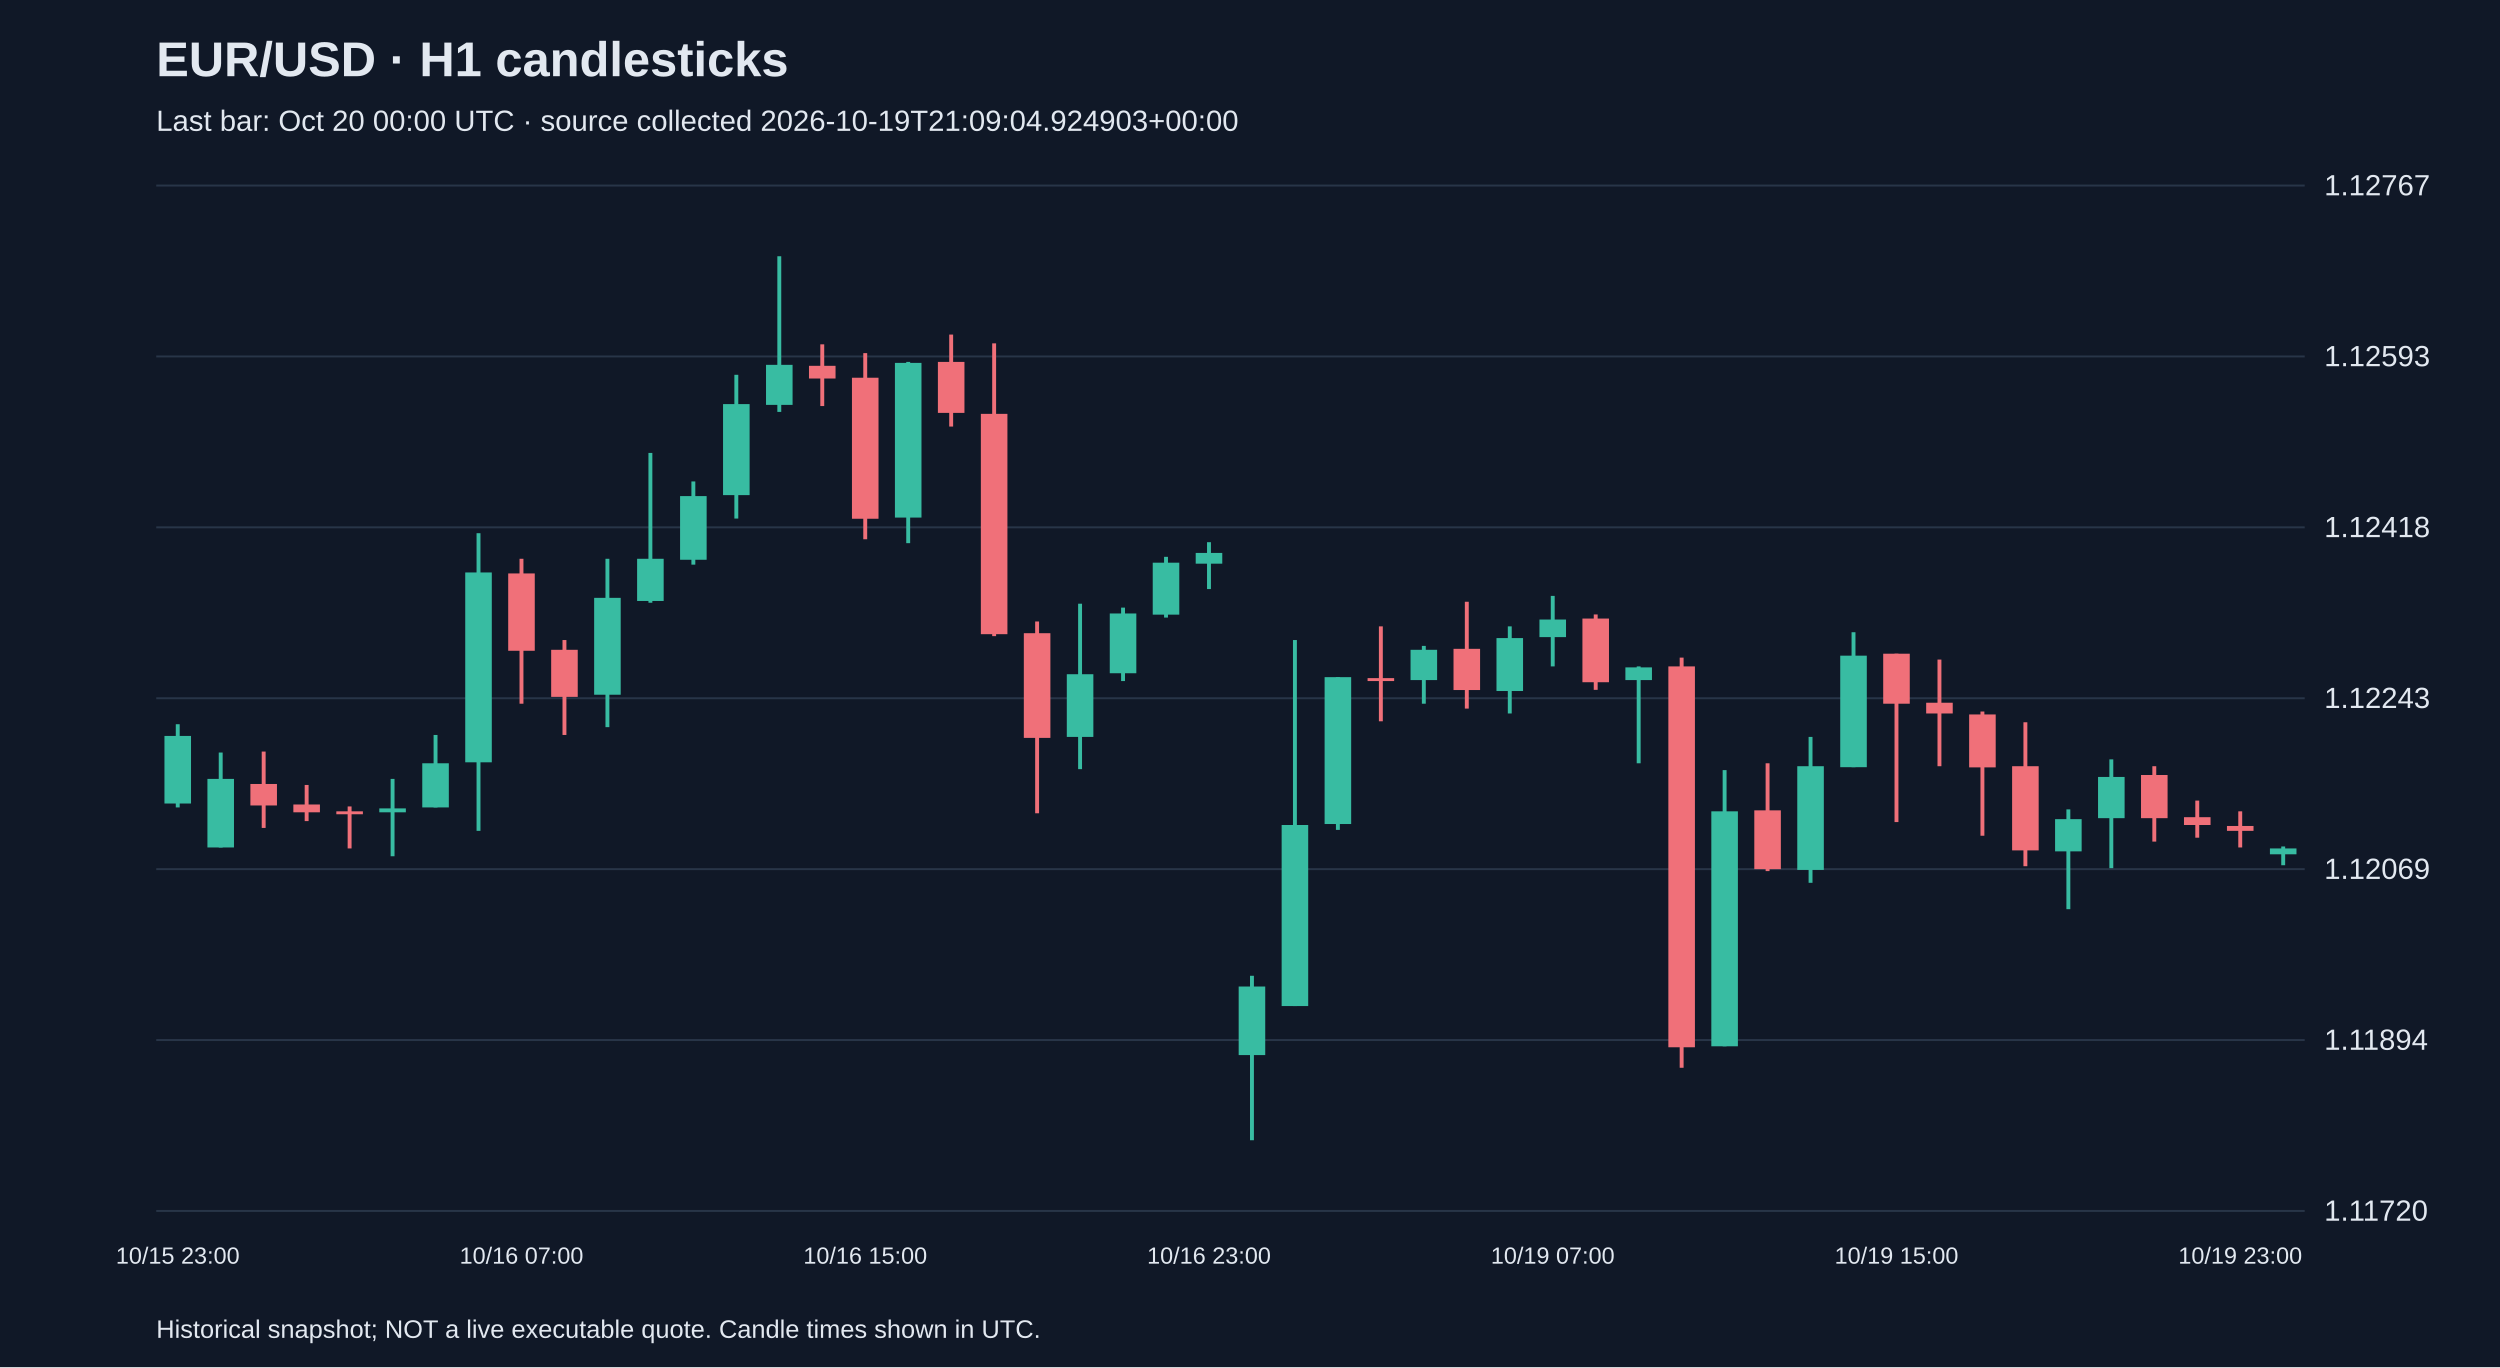
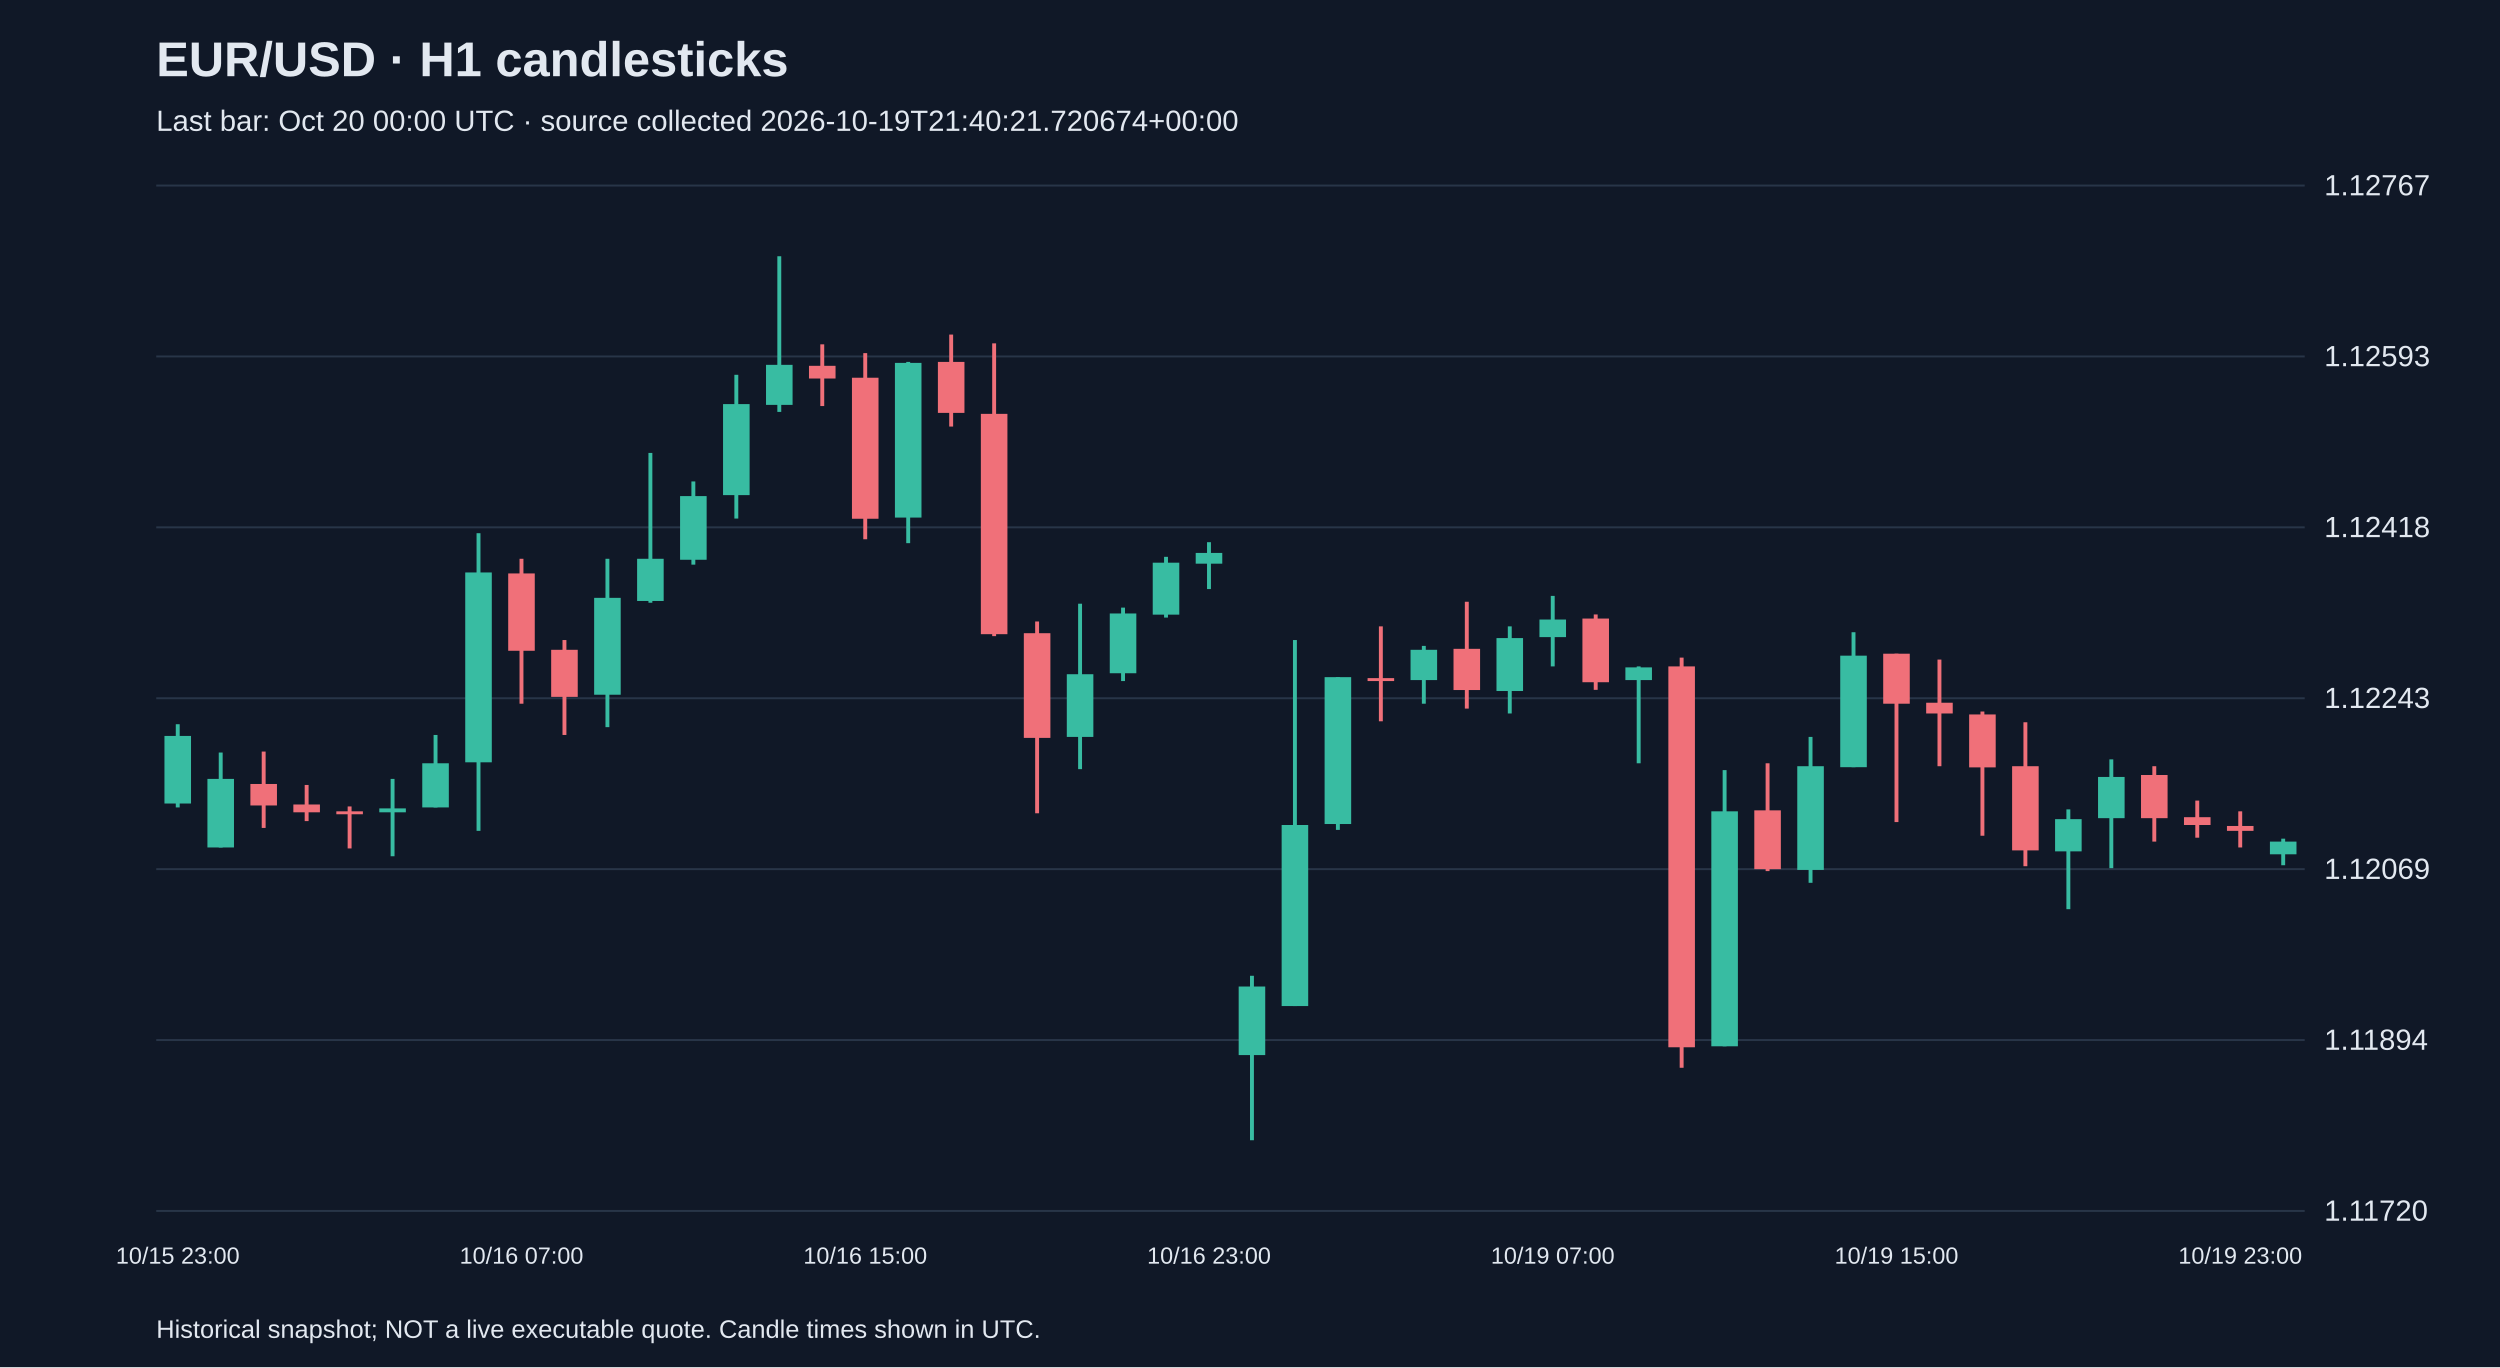
<svg xmlns="http://www.w3.org/2000/svg" viewBox="0 0 1280 700">
  <rect width="100%" height="100%" fill="#101827" />
  <style>text{font-family:Arial,sans-serif;fill:#e2e8f0}</style>
  <text x="80" y="39" font-size="25" font-weight="bold">EUR/USD · H1 candlesticks</text>
-   <text x="80" y="67" font-size="15" fill="#a6b1c5">Last bar: Oct 20 00:00 UTC · source collected 2026-10-19T21:09:04.924903+00:00</text>
+   <text x="80" y="67" font-size="15" fill="#a6b1c5">Last bar: Oct 20 00:00 UTC · source collected 2026-10-19T21:40:21.720674+00:00</text>
  <line x1="80" y1="620.0" x2="1180" y2="620.0" stroke="#283548" />
  <text x="1190" y="625.0" font-size="15">1.11720</text>
  <line x1="80" y1="532.5" x2="1180" y2="532.5" stroke="#283548" />
  <text x="1190" y="537.5" font-size="15">1.11894</text>
  <line x1="80" y1="445.0" x2="1180" y2="445.0" stroke="#283548" />
  <text x="1190" y="450.0" font-size="15">1.12069</text>
  <line x1="80" y1="357.5" x2="1180" y2="357.5" stroke="#283548" />
  <text x="1190" y="362.5" font-size="15">1.12243</text>
  <line x1="80" y1="270.0" x2="1180" y2="270.0" stroke="#283548" />
  <text x="1190" y="275.0" font-size="15">1.12418</text>
  <line x1="80" y1="182.5" x2="1180" y2="182.5" stroke="#283548" />
  <text x="1190" y="187.5" font-size="15">1.12593</text>
  <line x1="80" y1="95.0" x2="1180" y2="95.0" stroke="#283548" />
  <text x="1190" y="100.0" font-size="15">1.12767</text>
  <line x1="91.0" y1="370.8" x2="91.0" y2="413.4" stroke="#38bca2" stroke-width="2" />
  <rect x="84.2" y="376.8" width="13.6" height="34.6" fill="#38bca2" />
  <text x="91.0" y="647" text-anchor="middle" font-size="12">10/15 23:00</text>
  <line x1="113.0" y1="385.3" x2="113.0" y2="433.9" stroke="#38bca2" stroke-width="2" />
  <rect x="106.2" y="398.8" width="13.6" height="35.1" fill="#38bca2" />
  <line x1="135.0" y1="384.8" x2="135.0" y2="423.9" stroke="#f07079" stroke-width="2" />
  <rect x="128.2" y="401.4" width="13.6" height="11.0" fill="#f07079" />
  <line x1="157.0" y1="401.9" x2="157.0" y2="420.4" stroke="#f07079" stroke-width="2" />
  <rect x="150.2" y="411.9" width="13.6" height="4.0" fill="#f07079" />
  <line x1="179.0" y1="412.9" x2="179.0" y2="434.4" stroke="#f07079" stroke-width="2" />
  <rect x="172.2" y="415.4" width="13.6" height="1.5" fill="#f07079" />
  <line x1="201.0" y1="398.8" x2="201.0" y2="438.4" stroke="#38bca2" stroke-width="2" />
  <rect x="194.2" y="413.9" width="13.6" height="2.0" fill="#38bca2" />
  <line x1="223.0" y1="376.3" x2="223.0" y2="413.4" stroke="#38bca2" stroke-width="2" />
  <rect x="216.2" y="390.8" width="13.6" height="22.6" fill="#38bca2" />
  <line x1="245.0" y1="273.0" x2="245.0" y2="425.4" stroke="#38bca2" stroke-width="2" />
  <rect x="238.2" y="293.1" width="13.6" height="97.2" fill="#38bca2" />
  <line x1="267.0" y1="286.1" x2="267.0" y2="360.3" stroke="#f07079" stroke-width="2" />
  <rect x="260.2" y="293.6" width="13.6" height="39.6" fill="#f07079" />
  <text x="267.0" y="647" text-anchor="middle" font-size="12">10/16 07:00</text>
  <line x1="289.0" y1="327.7" x2="289.0" y2="376.3" stroke="#f07079" stroke-width="2" />
  <rect x="282.2" y="332.7" width="13.6" height="24.1" fill="#f07079" />
  <line x1="311.0" y1="286.1" x2="311.0" y2="372.3" stroke="#38bca2" stroke-width="2" />
  <rect x="304.2" y="306.1" width="13.6" height="49.6" fill="#38bca2" />
  <line x1="333.0" y1="231.9" x2="333.0" y2="308.6" stroke="#38bca2" stroke-width="2" />
  <rect x="326.2" y="286.1" width="13.6" height="21.6" fill="#38bca2" />
  <line x1="355.0" y1="246.5" x2="355.0" y2="289.1" stroke="#38bca2" stroke-width="2" />
  <rect x="348.2" y="254.0" width="13.6" height="32.6" fill="#38bca2" />
  <line x1="377.0" y1="191.9" x2="377.0" y2="265.5" stroke="#38bca2" stroke-width="2" />
  <rect x="370.2" y="206.9" width="13.6" height="46.6" fill="#38bca2" />
  <line x1="399.0" y1="131.2" x2="399.0" y2="210.9" stroke="#38bca2" stroke-width="2" />
  <rect x="392.2" y="186.8" width="13.6" height="20.5" fill="#38bca2" />
  <line x1="421.0" y1="176.3" x2="421.0" y2="207.9" stroke="#f07079" stroke-width="2" />
  <rect x="414.2" y="187.3" width="13.6" height="6.5" fill="#f07079" />
  <line x1="443.0" y1="180.8" x2="443.0" y2="276.1" stroke="#f07079" stroke-width="2" />
  <rect x="436.2" y="193.4" width="13.6" height="72.2" fill="#f07079" />
  <text x="443.0" y="647" text-anchor="middle" font-size="12">10/16 15:00</text>
  <line x1="465.0" y1="185.3" x2="465.0" y2="278.1" stroke="#38bca2" stroke-width="2" />
  <rect x="458.2" y="185.8" width="13.6" height="79.2" fill="#38bca2" />
  <line x1="487.0" y1="171.3" x2="487.0" y2="218.4" stroke="#f07079" stroke-width="2" />
  <rect x="480.2" y="185.3" width="13.6" height="26.1" fill="#f07079" />
  <line x1="509.0" y1="175.8" x2="509.0" y2="325.7" stroke="#f07079" stroke-width="2" />
  <rect x="502.2" y="211.9" width="13.6" height="112.8" fill="#f07079" />
  <line x1="531.0" y1="318.2" x2="531.0" y2="416.4" stroke="#f07079" stroke-width="2" />
  <rect x="524.2" y="324.2" width="13.6" height="53.6" fill="#f07079" />
  <line x1="553.0" y1="309.1" x2="553.0" y2="393.8" stroke="#38bca2" stroke-width="2" />
  <rect x="546.2" y="345.2" width="13.6" height="32.1" fill="#38bca2" />
  <line x1="575.0" y1="311.1" x2="575.0" y2="348.7" stroke="#38bca2" stroke-width="2" />
  <rect x="568.2" y="314.1" width="13.6" height="30.6" fill="#38bca2" />
  <line x1="597.0" y1="285.1" x2="597.0" y2="316.2" stroke="#38bca2" stroke-width="2" />
  <rect x="590.2" y="288.1" width="13.6" height="26.6" fill="#38bca2" />
  <line x1="619.0" y1="277.6" x2="619.0" y2="301.6" stroke="#38bca2" stroke-width="2" />
  <rect x="612.2" y="283.1" width="13.6" height="5.5" fill="#38bca2" />
  <text x="619.0" y="647" text-anchor="middle" font-size="12">10/16 23:00</text>
  <line x1="641.0" y1="499.6" x2="641.0" y2="583.8" stroke="#38bca2" stroke-width="2" />
  <rect x="634.2" y="505.1" width="13.6" height="35.1" fill="#38bca2" />
  <line x1="663.0" y1="327.7" x2="663.0" y2="515.1" stroke="#38bca2" stroke-width="2" />
  <rect x="656.2" y="422.4" width="13.6" height="92.7" fill="#38bca2" />
  <line x1="685.0" y1="346.7" x2="685.0" y2="424.9" stroke="#38bca2" stroke-width="2" />
  <rect x="678.2" y="346.7" width="13.6" height="75.2" fill="#38bca2" />
  <line x1="707.0" y1="320.7" x2="707.0" y2="369.3" stroke="#f07079" stroke-width="2" />
  <rect x="700.2" y="347.2" width="13.6" height="1.5" fill="#f07079" />
  <line x1="729.0" y1="330.7" x2="729.0" y2="360.3" stroke="#38bca2" stroke-width="2" />
  <rect x="722.2" y="332.7" width="13.6" height="15.5" fill="#38bca2" />
  <line x1="751.0" y1="308.1" x2="751.0" y2="362.8" stroke="#f07079" stroke-width="2" />
  <rect x="744.2" y="332.2" width="13.6" height="21.1" fill="#f07079" />
  <line x1="773.0" y1="320.7" x2="773.0" y2="365.3" stroke="#38bca2" stroke-width="2" />
  <rect x="766.2" y="326.7" width="13.6" height="27.1" fill="#38bca2" />
  <line x1="795.0" y1="305.1" x2="795.0" y2="341.2" stroke="#38bca2" stroke-width="2" />
  <rect x="788.2" y="317.2" width="13.6" height="9.0" fill="#38bca2" />
  <text x="795.0" y="647" text-anchor="middle" font-size="12">10/19 07:00</text>
  <line x1="817.0" y1="314.6" x2="817.0" y2="353.2" stroke="#f07079" stroke-width="2" />
  <rect x="810.2" y="316.7" width="13.6" height="32.6" fill="#f07079" />
  <line x1="839.0" y1="341.2" x2="839.0" y2="390.8" stroke="#38bca2" stroke-width="2" />
  <rect x="832.2" y="341.7" width="13.6" height="6.5" fill="#38bca2" />
  <line x1="861.0" y1="336.7" x2="861.0" y2="546.7" stroke="#f07079" stroke-width="2" />
  <rect x="854.2" y="341.2" width="13.6" height="195.0" fill="#f07079" />
  <line x1="883.0" y1="394.3" x2="883.0" y2="535.7" stroke="#38bca2" stroke-width="2" />
  <rect x="876.2" y="415.4" width="13.6" height="120.3" fill="#38bca2" />
  <line x1="905.0" y1="390.8" x2="905.0" y2="446.0" stroke="#f07079" stroke-width="2" />
  <rect x="898.2" y="414.9" width="13.6" height="30.1" fill="#f07079" />
  <line x1="927.0" y1="377.3" x2="927.0" y2="452.0" stroke="#38bca2" stroke-width="2" />
  <rect x="920.2" y="392.3" width="13.6" height="53.1" fill="#38bca2" />
  <line x1="949.0" y1="323.7" x2="949.0" y2="392.8" stroke="#38bca2" stroke-width="2" />
  <rect x="942.2" y="335.7" width="13.6" height="57.1" fill="#38bca2" />
  <line x1="971.0" y1="334.7" x2="971.0" y2="420.9" stroke="#f07079" stroke-width="2" />
  <rect x="964.2" y="334.7" width="13.6" height="25.6" fill="#f07079" />
  <text x="971.0" y="647" text-anchor="middle" font-size="12">10/19 15:00</text>
  <line x1="993.0" y1="337.7" x2="993.0" y2="392.3" stroke="#f07079" stroke-width="2" />
  <rect x="986.2" y="359.8" width="13.6" height="5.5" fill="#f07079" />
  <line x1="1015.0" y1="364.3" x2="1015.0" y2="427.9" stroke="#f07079" stroke-width="2" />
  <rect x="1008.2" y="365.8" width="13.6" height="27.1" fill="#f07079" />
  <line x1="1037.0" y1="369.8" x2="1037.0" y2="443.5" stroke="#f07079" stroke-width="2" />
  <rect x="1030.2" y="392.3" width="13.6" height="43.1" fill="#f07079" />
  <line x1="1059.0" y1="414.4" x2="1059.0" y2="465.5" stroke="#38bca2" stroke-width="2" />
  <rect x="1052.2" y="419.4" width="13.6" height="16.5" fill="#38bca2" />
  <line x1="1081.0" y1="388.8" x2="1081.0" y2="444.5" stroke="#38bca2" stroke-width="2" />
  <rect x="1074.2" y="397.8" width="13.6" height="21.1" fill="#38bca2" />
  <line x1="1103.0" y1="392.3" x2="1103.0" y2="430.9" stroke="#f07079" stroke-width="2" />
  <rect x="1096.2" y="396.8" width="13.6" height="22.1" fill="#f07079" />
  <line x1="1125.0" y1="409.9" x2="1125.0" y2="428.9" stroke="#f07079" stroke-width="2" />
  <rect x="1118.2" y="418.4" width="13.6" height="4.0" fill="#f07079" />
  <line x1="1147.0" y1="415.4" x2="1147.0" y2="433.9" stroke="#f07079" stroke-width="2" />
  <rect x="1140.2" y="422.9" width="13.6" height="2.5" fill="#f07079" />
  <text x="1147.0" y="647" text-anchor="middle" font-size="12">10/19 23:00</text>
-   <line x1="1169.0" y1="433.4" x2="1169.0" y2="443.0" stroke="#38bca2" stroke-width="2" />
-   <rect x="1162.2" y="434.4" width="13.6" height="3.0" fill="#38bca2" />
+   <line x1="1169.0" y1="429.4" x2="1169.0" y2="443.0" stroke="#38bca2" stroke-width="2" />
+   <rect x="1162.2" y="430.9" width="13.6" height="6.5" fill="#38bca2" />
  <text x="80" y="685" font-size="13">Historical snapshot; NOT a live executable quote. Candle times shown in UTC.</text>
</svg>
